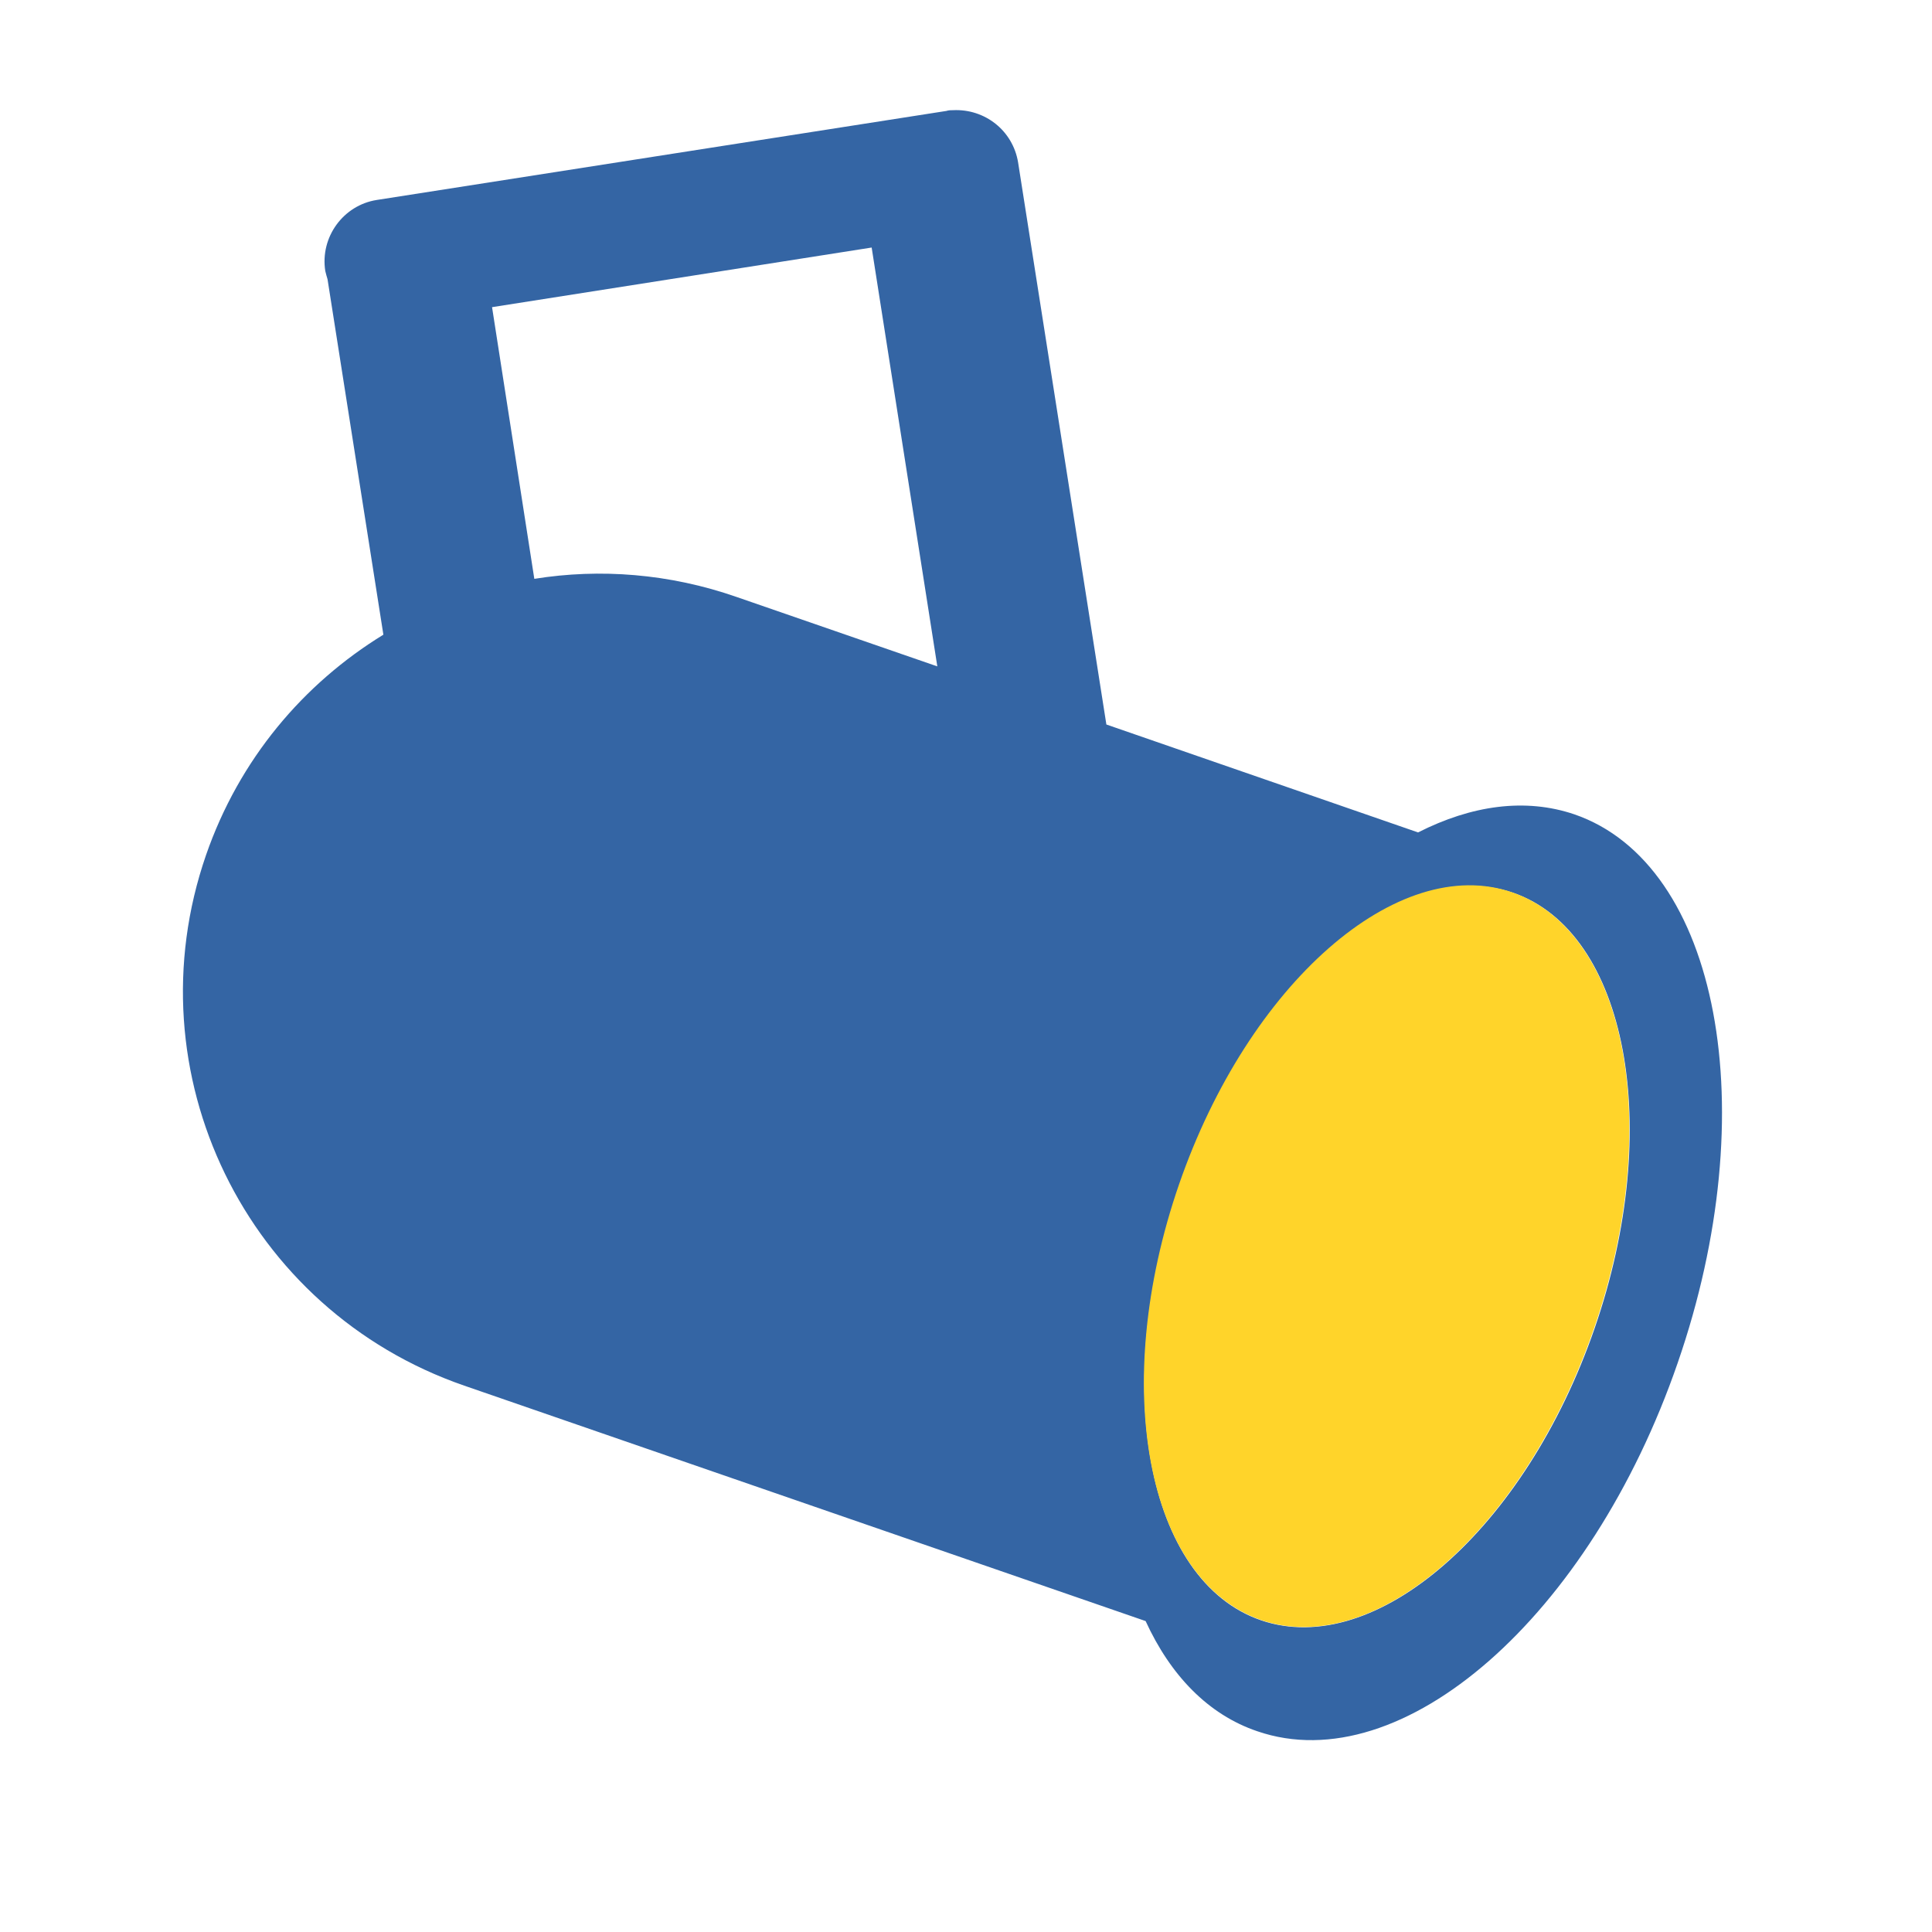
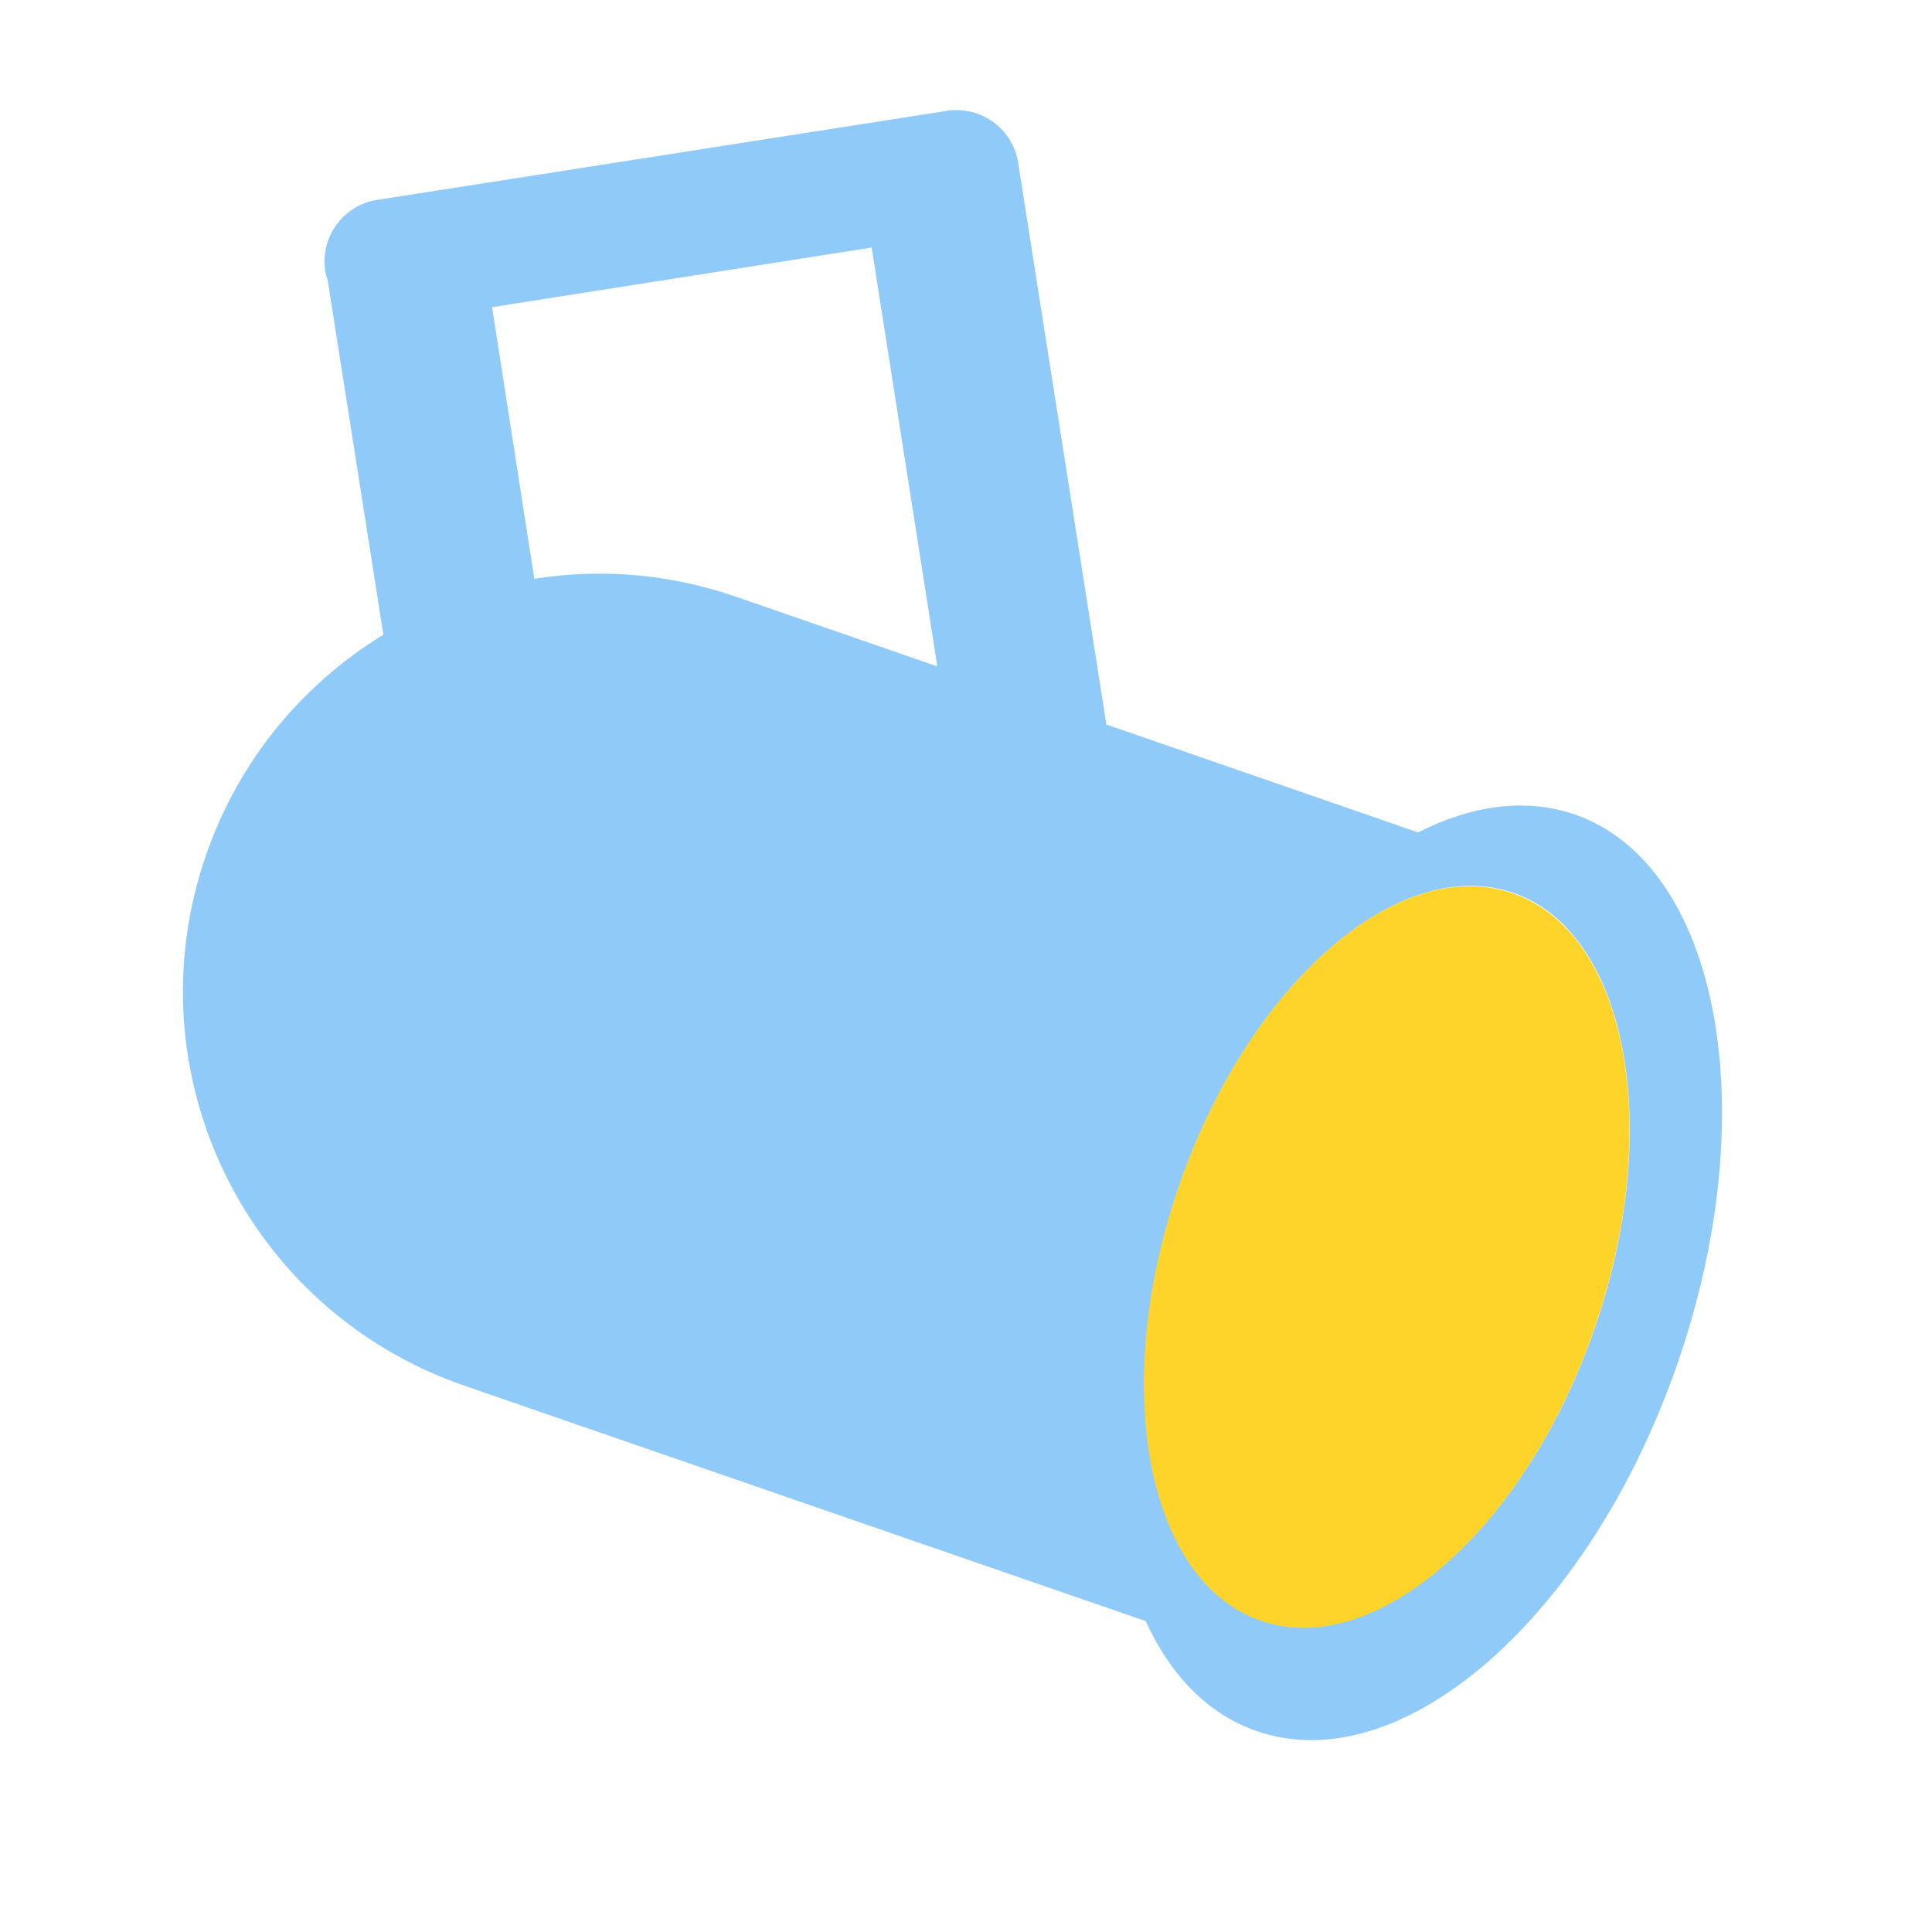
- <svg xmlns="http://www.w3.org/2000/svg" version="1.1" id="svg3404" x="0px" y="0px" viewBox="0 0 256 256" style="enable-background:new 0 0 256 256;" xml:space="preserve">
-   <style type="text/css">
- 	.st0{fill:#3465A4;enable-background:new    ;}
- 	.st1{fill:#FFD42A;}
- </style>
-   <path class="st0" d="M208.6,107.9c-6.5-2.2-13.6-1.2-20.7,2.4L146.6,96l-11.7-74.5c-0.7-4.2-4.4-7.1-8.6-6.9c-0.3,0-0.6,0-0.9,0.1  L49.9,26.5c-4.4,0.7-7.5,4.9-6.8,9.4c0.1,0.4,0.2,0.8,0.3,1.1l7.4,47.1c-10.6,6.5-19.1,16.5-23.5,29.2c-10,28.9,5.3,60.3,34.2,70.3  l90.3,31.2c3.3,7.2,8.3,12.4,14.8,14.6c19.2,6.6,44.1-15.2,55.7-48.8C233.9,147.1,227.8,114.5,208.6,107.9z M97.6,79.1  c-8.9-3.1-18.1-3.8-26.8-2.4l-5.6-36l50.3-7.9l8.7,55.5L97.6,79.1z M211.3,176c-9.2,26.6-29,43.9-44.2,38.7s-20-31.1-10.8-57.7  s29-43.9,44.2-38.7C215.6,123.5,220.5,149.4,211.3,176z" />
-   <g>
-     <ellipse transform="matrix(0.3266 -0.9452 0.9452 0.3266 -33.5466 285.7344)" class="st1" cx="183.7" cy="166.4" rx="51" ry="29.1" />
-   </g>
+ <svg xmlns="http://www.w3.org/2000/svg" id="svg3404" version="1.1" viewBox="0 0 256 256">
+   <defs>
+     <style>
+       .cls-1 {
+         fill: #90caf9;
+       }
+ 
+       .cls-1, .cls-2 {
+         stroke-width: 0px;
+       }
+ 
+       .cls-2 {
+         fill: #ffd42a;
+       }
+     </style>
+   </defs>
+   <path class="cls-1" d="M208.6,107.9c-6.5-2.2-13.6-1.2-20.7,2.4l-41.3-14.3-11.7-74.5c-.7-4.2-4.4-7.1-8.6-6.9-.3,0-.6,0-.9.1l-75.5,11.8c-4.4.7-7.5,4.9-6.8,9.4,0,.4.2.8.3,1.1l7.4,47.1c-10.6,6.5-19.1,16.5-23.5,29.2-10,28.9,5.3,60.3,34.2,70.3l90.3,31.2c3.3,7.2,8.3,12.4,14.8,14.6,19.2,6.6,44.1-15.2,55.7-48.8,11.6-33.5,5.5-66.1-13.7-72.7ZM97.6,79.1c-8.9-3.1-18.1-3.8-26.8-2.4l-5.6-36,50.3-7.9,8.7,55.5-26.6-9.2ZM211.3,176c-9.2,26.6-29,43.9-44.2,38.7s-20-31.1-10.8-57.7,29-43.9,44.2-38.7c15.1,5.2,20,31.1,10.8,57.7Z" />
+   <ellipse class="cls-2" cx="183.7" cy="166.4" rx="51" ry="29.1" transform="translate(-33.6 285.7) rotate(-70.9)" />
</svg>
